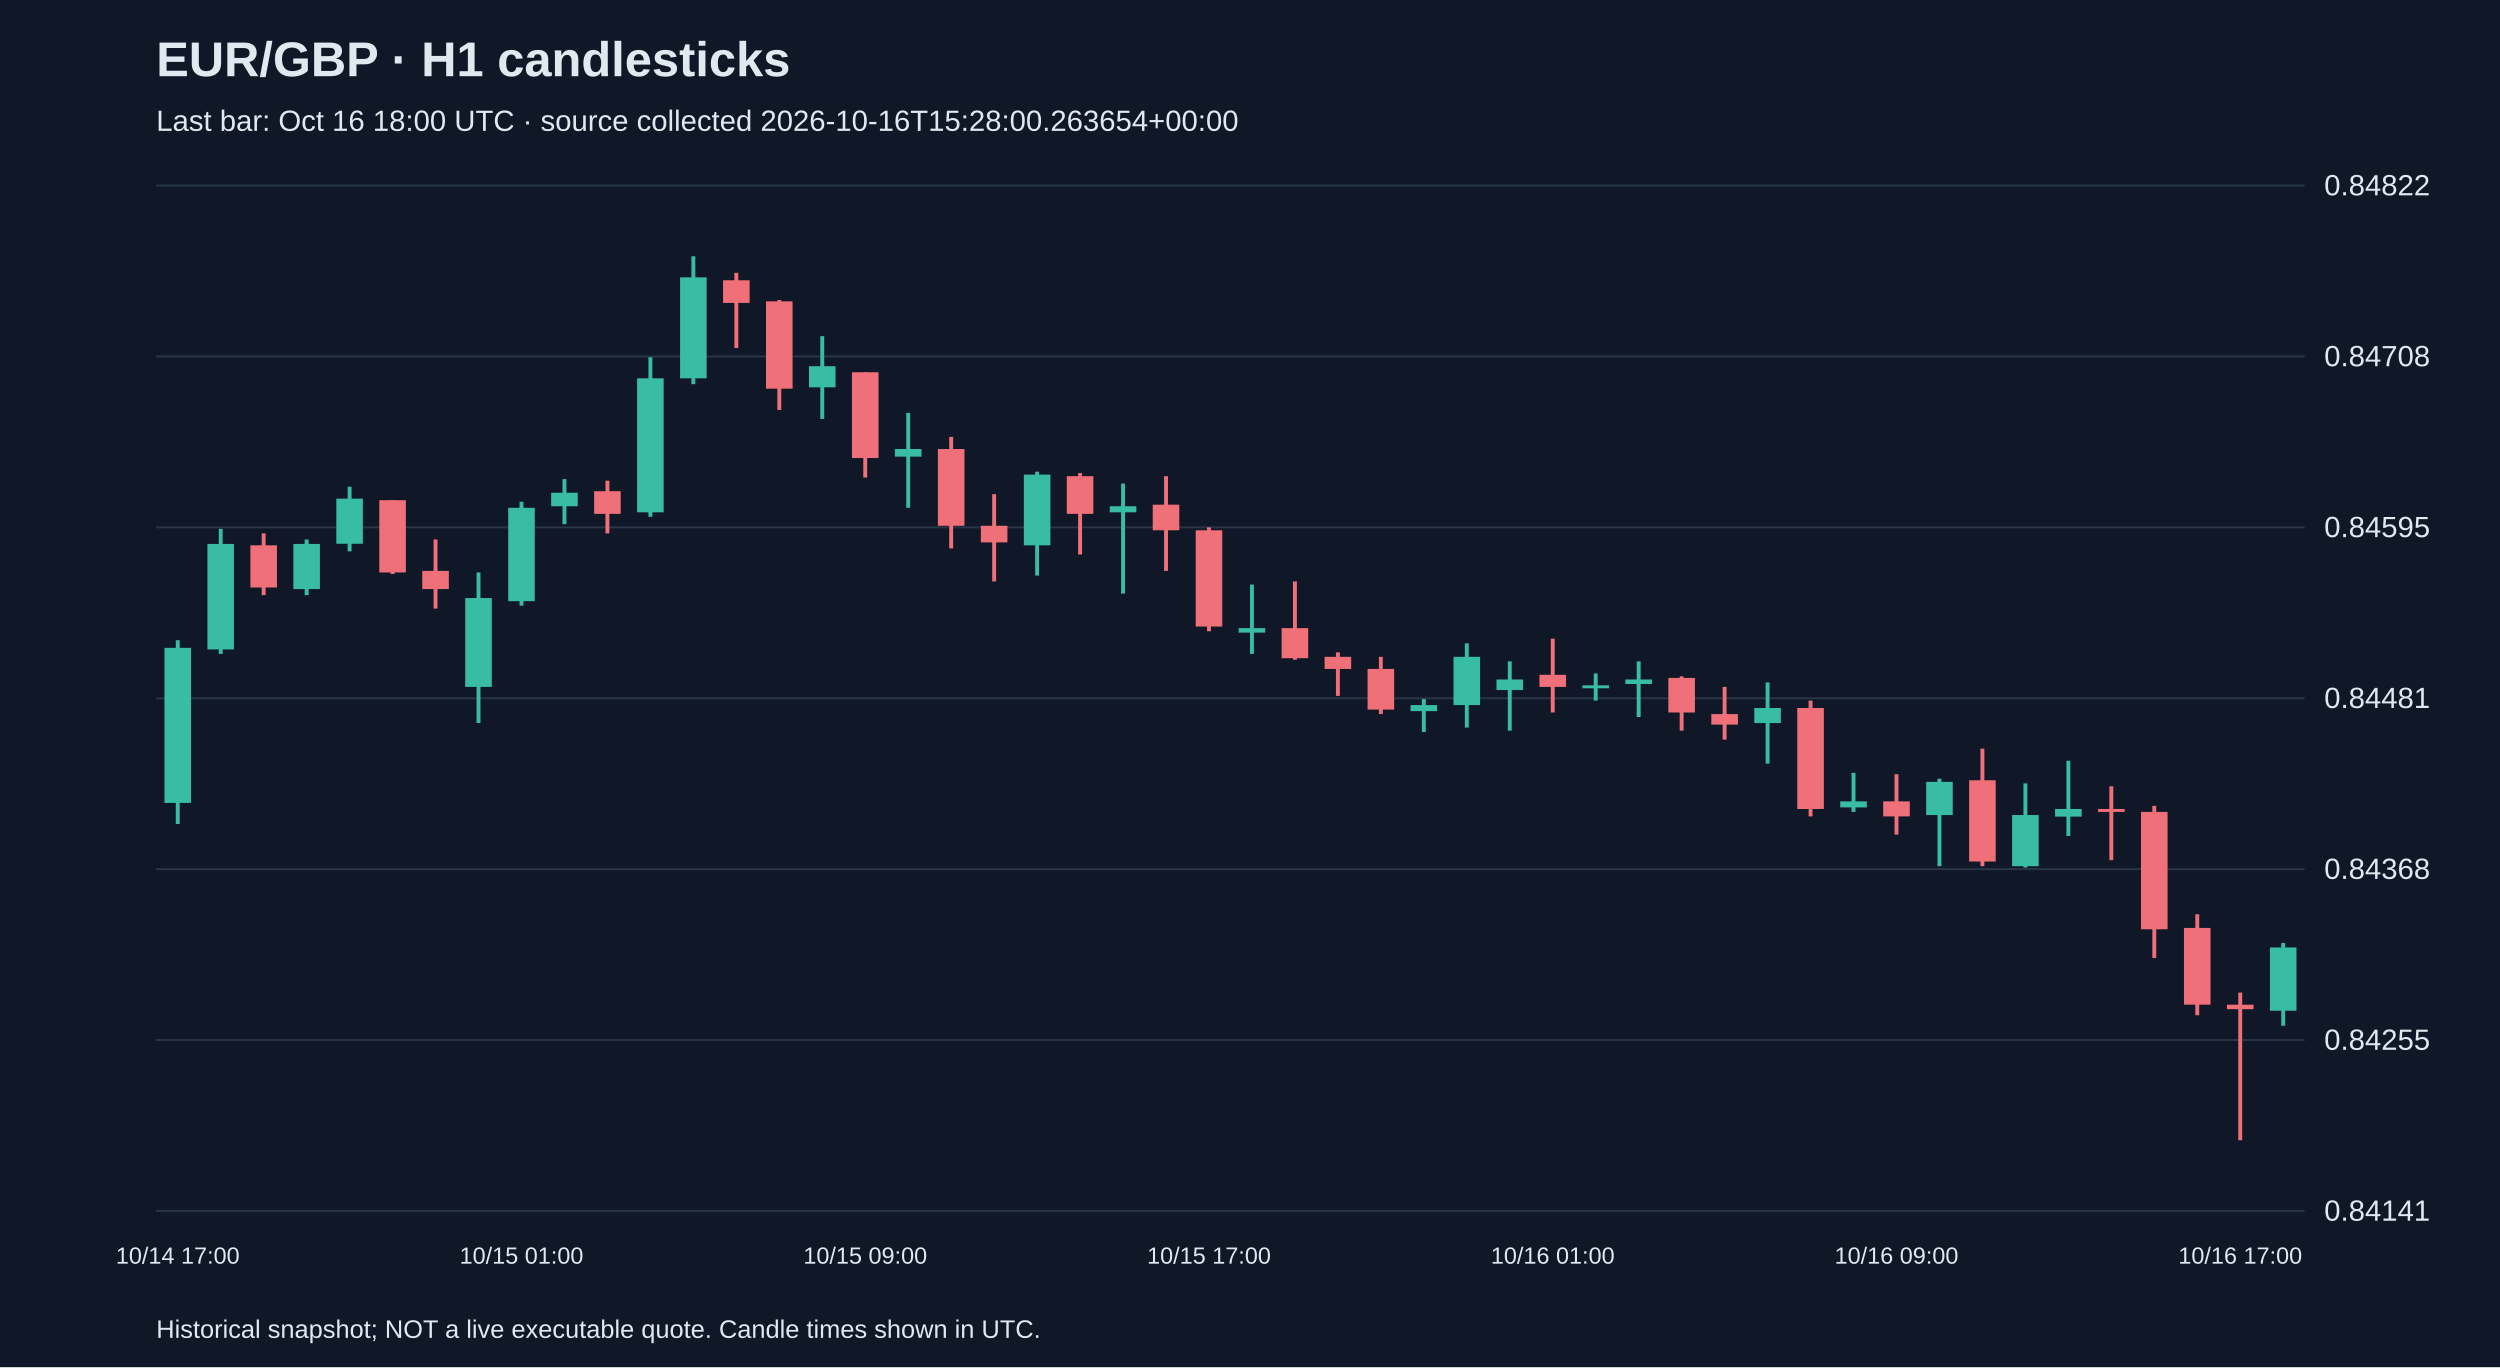
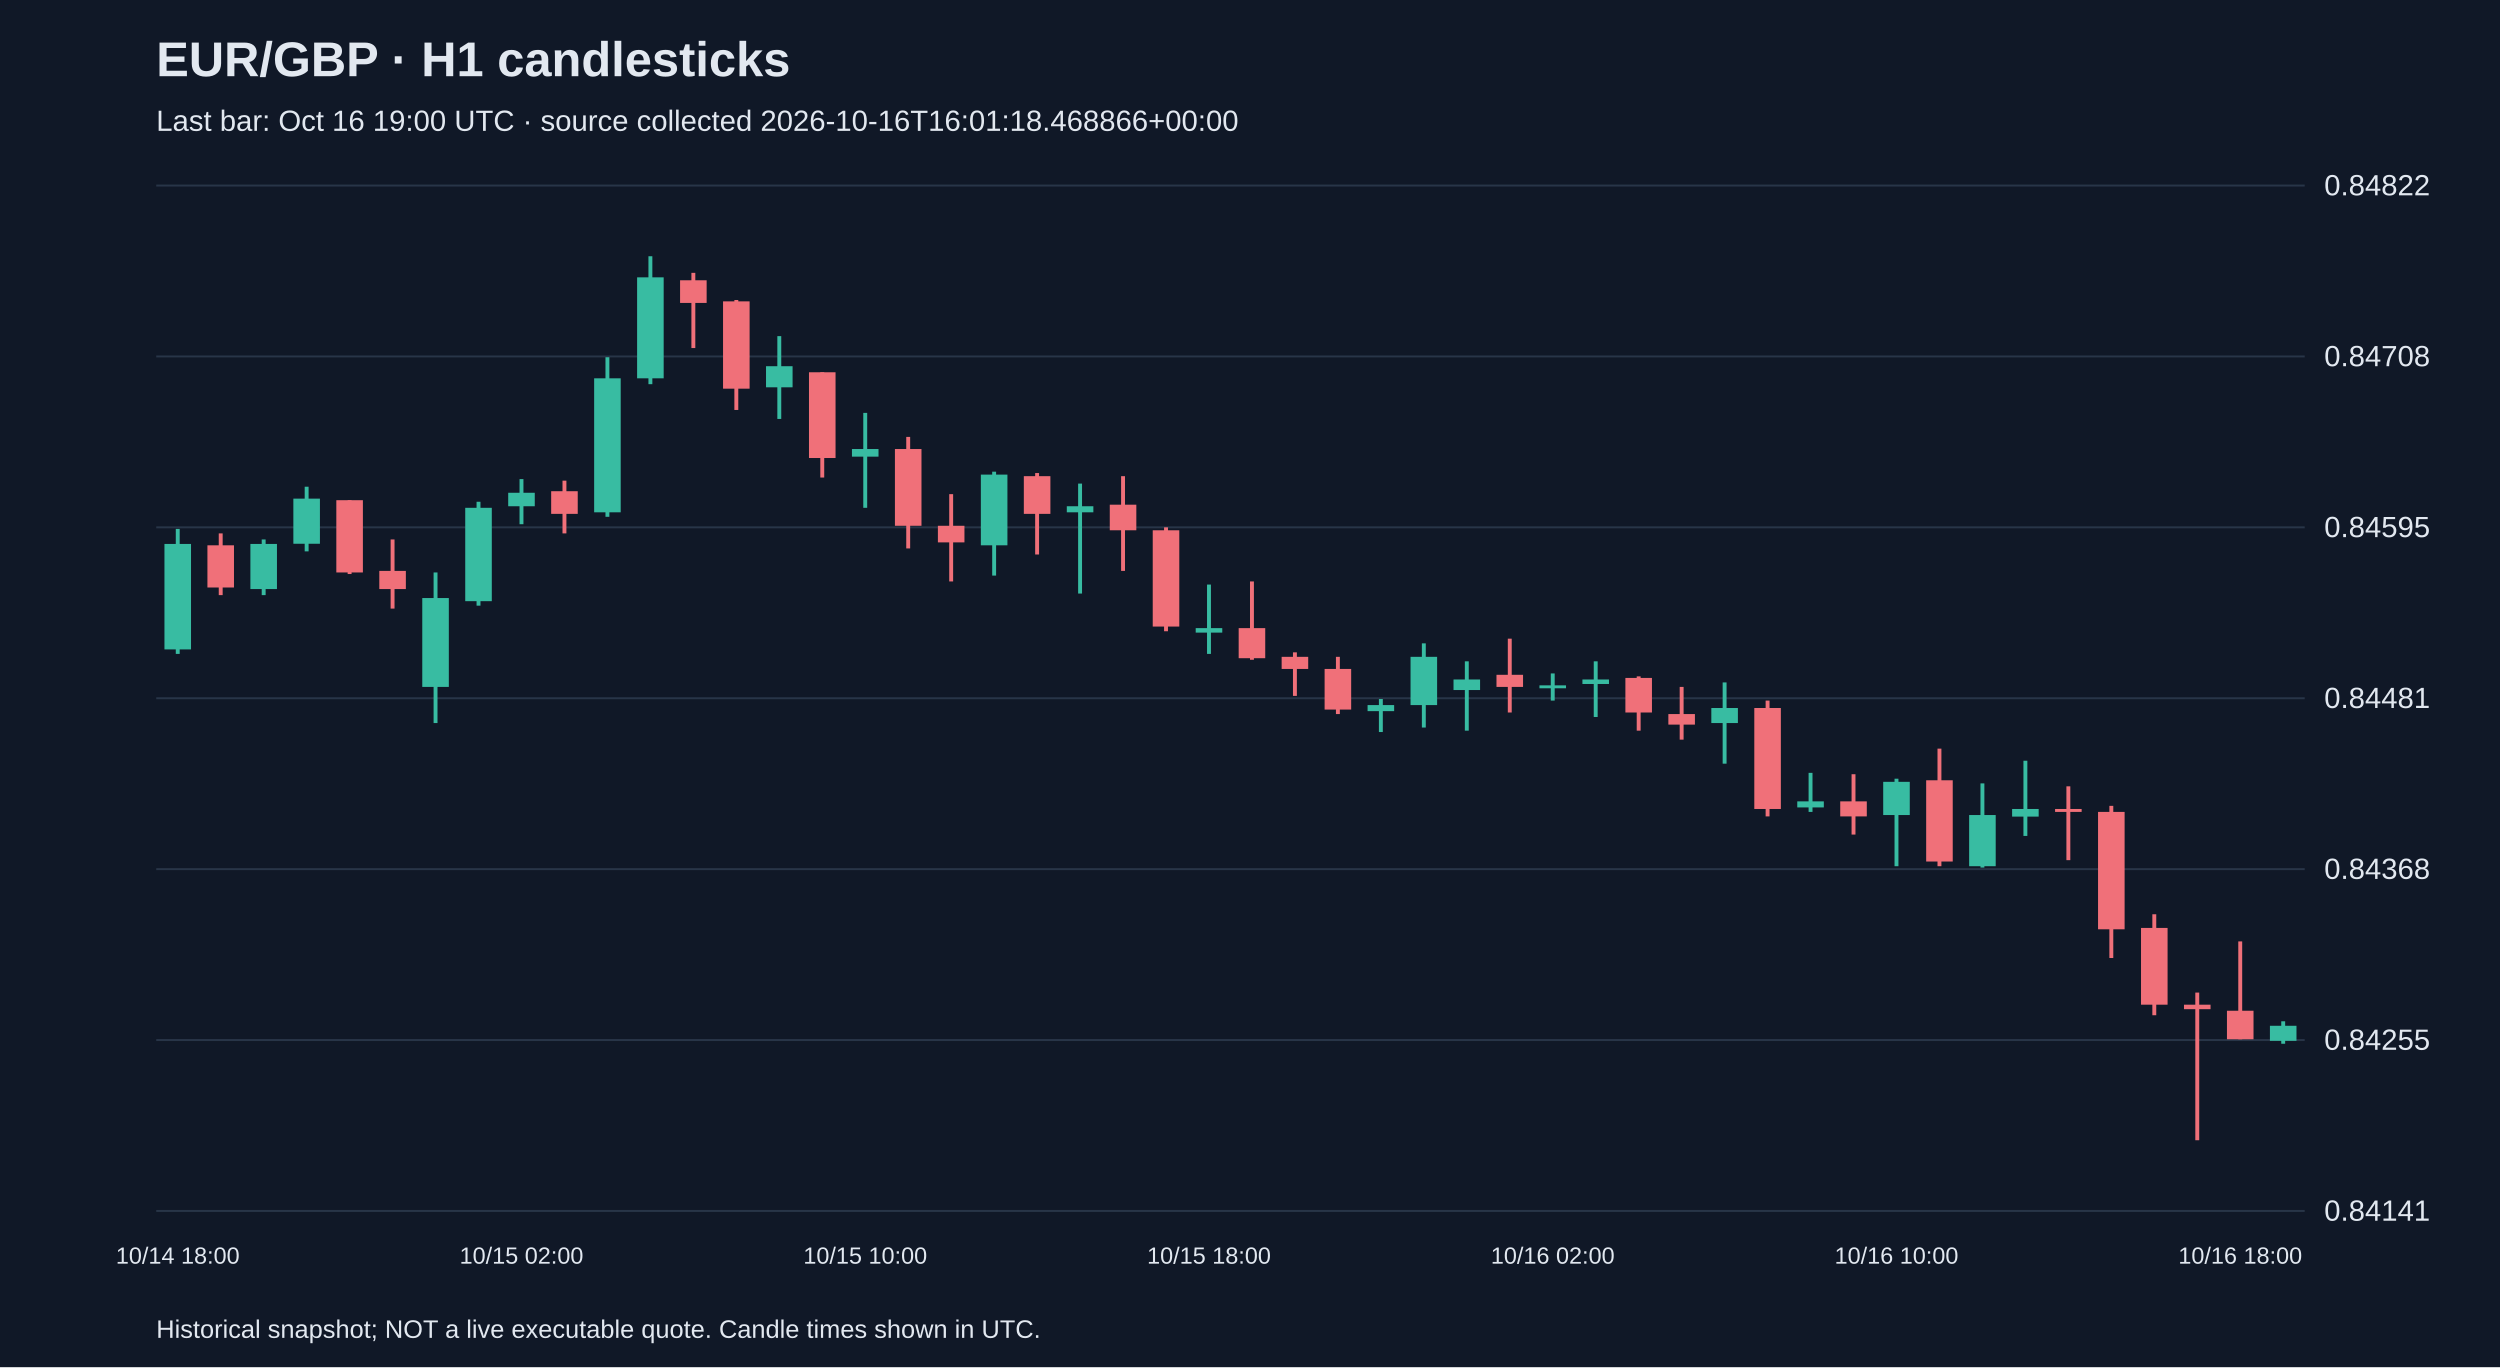
<svg xmlns="http://www.w3.org/2000/svg" viewBox="0 0 1280 700">
  <rect width="100%" height="100%" fill="#101827" />
  <style>text{font-family:Arial,sans-serif;fill:#e2e8f0}</style>
  <text x="80" y="39" font-size="25" font-weight="bold">EUR/GBP · H1 candlesticks</text>
-   <text x="80" y="67" font-size="15" fill="#a6b1c5">Last bar: Oct 16 18:00 UTC · source collected 2026-10-16T15:28:00.263654+00:00</text>
+   <text x="80" y="67" font-size="15" fill="#a6b1c5">Last bar: Oct 16 19:00 UTC · source collected 2026-10-16T16:01:18.468866+00:00</text>
  <line x1="80" y1="620.0" x2="1180" y2="620.0" stroke="#283548" />
  <text x="1190" y="625.0" font-size="15">0.84141</text>
  <line x1="80" y1="532.5" x2="1180" y2="532.5" stroke="#283548" />
  <text x="1190" y="537.5" font-size="15">0.84255</text>
  <line x1="80" y1="445.0" x2="1180" y2="445.0" stroke="#283548" />
  <text x="1190" y="450.0" font-size="15">0.84368</text>
  <line x1="80" y1="357.5" x2="1180" y2="357.5" stroke="#283548" />
  <text x="1190" y="362.5" font-size="15">0.84481</text>
  <line x1="80" y1="270.0" x2="1180" y2="270.0" stroke="#283548" />
  <text x="1190" y="275.0" font-size="15">0.84595</text>
  <line x1="80" y1="182.5" x2="1180" y2="182.5" stroke="#283548" />
  <text x="1190" y="187.5" font-size="15">0.84708</text>
  <line x1="80" y1="95.0" x2="1180" y2="95.0" stroke="#283548" />
  <text x="1190" y="100.0" font-size="15">0.84822</text>
-   <line x1="91.0" y1="327.8" x2="91.0" y2="421.9" stroke="#38bca2" stroke-width="2" />
-   <rect x="84.2" y="331.7" width="13.6" height="79.4" fill="#38bca2" />
-   <text x="91.0" y="647" text-anchor="middle" font-size="12">10/14 17:00</text>
-   <line x1="113.0" y1="270.8" x2="113.0" y2="334.8" stroke="#38bca2" stroke-width="2" />
-   <rect x="106.2" y="278.5" width="13.6" height="54.0" fill="#38bca2" />
-   <line x1="135.0" y1="273.1" x2="135.0" y2="304.7" stroke="#f07079" stroke-width="2" />
-   <rect x="128.2" y="279.2" width="13.6" height="21.6" fill="#f07079" />
-   <line x1="157.0" y1="276.2" x2="157.0" y2="304.7" stroke="#38bca2" stroke-width="2" />
-   <rect x="150.2" y="278.5" width="13.6" height="23.1" fill="#38bca2" />
-   <line x1="179.0" y1="249.2" x2="179.0" y2="282.3" stroke="#38bca2" stroke-width="2" />
-   <rect x="172.2" y="255.3" width="13.6" height="23.1" fill="#38bca2" />
-   <line x1="201.0" y1="256.1" x2="201.0" y2="293.9" stroke="#f07079" stroke-width="2" />
-   <rect x="194.2" y="256.1" width="13.6" height="37.0" fill="#f07079" />
-   <line x1="223.0" y1="276.2" x2="223.0" y2="311.6" stroke="#f07079" stroke-width="2" />
-   <rect x="216.2" y="292.3" width="13.6" height="9.3" fill="#f07079" />
-   <line x1="245.0" y1="293.1" x2="245.0" y2="370.2" stroke="#38bca2" stroke-width="2" />
-   <rect x="238.2" y="306.2" width="13.6" height="45.5" fill="#38bca2" />
-   <line x1="267.0" y1="256.9" x2="267.0" y2="310.1" stroke="#38bca2" stroke-width="2" />
-   <rect x="260.2" y="260.0" width="13.6" height="47.8" fill="#38bca2" />
-   <text x="267.0" y="647" text-anchor="middle" font-size="12">10/15 01:00</text>
-   <line x1="289.0" y1="245.3" x2="289.0" y2="268.4" stroke="#38bca2" stroke-width="2" />
-   <rect x="282.2" y="252.3" width="13.6" height="6.9" fill="#38bca2" />
-   <line x1="311.0" y1="246.1" x2="311.0" y2="273.1" stroke="#f07079" stroke-width="2" />
-   <rect x="304.2" y="251.5" width="13.6" height="11.6" fill="#f07079" />
-   <line x1="333.0" y1="182.9" x2="333.0" y2="264.6" stroke="#38bca2" stroke-width="2" />
-   <rect x="326.2" y="193.7" width="13.6" height="68.6" fill="#38bca2" />
-   <line x1="355.0" y1="131.2" x2="355.0" y2="196.7" stroke="#38bca2" stroke-width="2" />
-   <rect x="348.2" y="142.0" width="13.6" height="51.7" fill="#38bca2" />
-   <line x1="377.0" y1="139.7" x2="377.0" y2="178.2" stroke="#f07079" stroke-width="2" />
-   <rect x="370.2" y="143.5" width="13.6" height="11.6" fill="#f07079" />
-   <line x1="399.0" y1="153.6" x2="399.0" y2="209.9" stroke="#f07079" stroke-width="2" />
-   <rect x="392.2" y="154.3" width="13.6" height="44.7" fill="#f07079" />
-   <line x1="421.0" y1="172.1" x2="421.0" y2="214.5" stroke="#38bca2" stroke-width="2" />
-   <rect x="414.2" y="187.5" width="13.6" height="10.8" fill="#38bca2" />
-   <line x1="443.0" y1="190.6" x2="443.0" y2="244.5" stroke="#f07079" stroke-width="2" />
-   <rect x="436.2" y="190.6" width="13.6" height="43.9" fill="#f07079" />
-   <text x="443.0" y="647" text-anchor="middle" font-size="12">10/15 09:00</text>
-   <line x1="465.0" y1="211.4" x2="465.0" y2="260.0" stroke="#38bca2" stroke-width="2" />
-   <rect x="458.2" y="229.9" width="13.6" height="3.9" fill="#38bca2" />
-   <line x1="487.0" y1="223.7" x2="487.0" y2="280.8" stroke="#f07079" stroke-width="2" />
-   <rect x="480.2" y="229.9" width="13.6" height="39.3" fill="#f07079" />
-   <line x1="509.0" y1="253.0" x2="509.0" y2="297.7" stroke="#f07079" stroke-width="2" />
-   <rect x="502.2" y="269.2" width="13.6" height="8.5" fill="#f07079" />
-   <line x1="531.0" y1="241.5" x2="531.0" y2="294.7" stroke="#38bca2" stroke-width="2" />
-   <rect x="524.2" y="243.0" width="13.6" height="36.2" fill="#38bca2" />
-   <line x1="553.0" y1="242.2" x2="553.0" y2="283.9" stroke="#f07079" stroke-width="2" />
-   <rect x="546.2" y="243.8" width="13.6" height="19.3" fill="#f07079" />
-   <line x1="575.0" y1="247.6" x2="575.0" y2="303.9" stroke="#38bca2" stroke-width="2" />
-   <rect x="568.2" y="259.2" width="13.6" height="3.1" fill="#38bca2" />
-   <line x1="597.0" y1="243.8" x2="597.0" y2="292.3" stroke="#f07079" stroke-width="2" />
-   <rect x="590.2" y="258.4" width="13.6" height="13.1" fill="#f07079" />
-   <line x1="619.0" y1="270.0" x2="619.0" y2="323.2" stroke="#f07079" stroke-width="2" />
-   <rect x="612.2" y="271.5" width="13.6" height="49.3" fill="#f07079" />
-   <text x="619.0" y="647" text-anchor="middle" font-size="12">10/15 17:00</text>
-   <line x1="641.0" y1="299.3" x2="641.0" y2="334.8" stroke="#38bca2" stroke-width="2" />
-   <rect x="634.2" y="321.6" width="13.6" height="2.3" fill="#38bca2" />
-   <line x1="663.0" y1="297.7" x2="663.0" y2="337.8" stroke="#f07079" stroke-width="2" />
-   <rect x="656.2" y="321.6" width="13.6" height="15.4" fill="#f07079" />
-   <line x1="685.0" y1="334.0" x2="685.0" y2="356.3" stroke="#f07079" stroke-width="2" />
-   <rect x="678.2" y="336.3" width="13.6" height="6.2" fill="#f07079" />
-   <line x1="707.0" y1="336.3" x2="707.0" y2="365.6" stroke="#f07079" stroke-width="2" />
-   <rect x="700.2" y="342.5" width="13.6" height="20.8" fill="#f07079" />
-   <line x1="729.0" y1="357.9" x2="729.0" y2="374.8" stroke="#38bca2" stroke-width="2" />
-   <rect x="722.2" y="361.0" width="13.6" height="3.1" fill="#38bca2" />
-   <line x1="751.0" y1="329.4" x2="751.0" y2="372.5" stroke="#38bca2" stroke-width="2" />
-   <rect x="744.2" y="336.3" width="13.6" height="24.7" fill="#38bca2" />
-   <line x1="773.0" y1="338.6" x2="773.0" y2="374.1" stroke="#38bca2" stroke-width="2" />
-   <rect x="766.2" y="347.9" width="13.6" height="5.4" fill="#38bca2" />
-   <line x1="795.0" y1="327.0" x2="795.0" y2="364.8" stroke="#f07079" stroke-width="2" />
-   <rect x="788.2" y="345.5" width="13.6" height="6.2" fill="#f07079" />
-   <text x="795.0" y="647" text-anchor="middle" font-size="12">10/16 01:00</text>
-   <line x1="817.0" y1="344.8" x2="817.0" y2="358.7" stroke="#38bca2" stroke-width="2" />
-   <rect x="810.2" y="350.9" width="13.6" height="1.5" fill="#38bca2" />
-   <line x1="839.0" y1="338.6" x2="839.0" y2="367.1" stroke="#38bca2" stroke-width="2" />
-   <rect x="832.2" y="347.9" width="13.6" height="2.3" fill="#38bca2" />
-   <line x1="861.0" y1="346.3" x2="861.0" y2="374.1" stroke="#f07079" stroke-width="2" />
-   <rect x="854.2" y="347.1" width="13.6" height="17.7" fill="#f07079" />
-   <line x1="883.0" y1="351.7" x2="883.0" y2="378.7" stroke="#f07079" stroke-width="2" />
-   <rect x="876.2" y="365.6" width="13.6" height="5.4" fill="#f07079" />
-   <line x1="905.0" y1="349.4" x2="905.0" y2="391.0" stroke="#38bca2" stroke-width="2" />
-   <rect x="898.2" y="362.5" width="13.6" height="7.7" fill="#38bca2" />
-   <line x1="927.0" y1="358.7" x2="927.0" y2="418.0" stroke="#f07079" stroke-width="2" />
-   <rect x="920.2" y="362.5" width="13.6" height="51.7" fill="#f07079" />
-   <line x1="949.0" y1="395.7" x2="949.0" y2="415.7" stroke="#38bca2" stroke-width="2" />
-   <rect x="942.2" y="410.3" width="13.6" height="3.1" fill="#38bca2" />
-   <line x1="971.0" y1="396.4" x2="971.0" y2="427.3" stroke="#f07079" stroke-width="2" />
-   <rect x="964.2" y="410.3" width="13.6" height="7.7" fill="#f07079" />
-   <text x="971.0" y="647" text-anchor="middle" font-size="12">10/16 09:00</text>
-   <line x1="993.0" y1="398.7" x2="993.0" y2="443.5" stroke="#38bca2" stroke-width="2" />
-   <rect x="986.2" y="400.3" width="13.6" height="17.0" fill="#38bca2" />
-   <line x1="1015.0" y1="383.3" x2="1015.0" y2="443.5" stroke="#f07079" stroke-width="2" />
-   <rect x="1008.2" y="399.5" width="13.6" height="41.6" fill="#f07079" />
-   <line x1="1037.0" y1="401.1" x2="1037.0" y2="444.2" stroke="#38bca2" stroke-width="2" />
-   <rect x="1030.2" y="417.3" width="13.6" height="26.2" fill="#38bca2" />
-   <line x1="1059.0" y1="389.5" x2="1059.0" y2="428.0" stroke="#38bca2" stroke-width="2" />
-   <rect x="1052.2" y="414.2" width="13.6" height="3.9" fill="#38bca2" />
-   <line x1="1081.0" y1="402.6" x2="1081.0" y2="440.4" stroke="#f07079" stroke-width="2" />
-   <rect x="1074.2" y="414.2" width="13.6" height="1.5" fill="#f07079" />
-   <line x1="1103.0" y1="412.6" x2="1103.0" y2="490.5" stroke="#f07079" stroke-width="2" />
-   <rect x="1096.2" y="415.7" width="13.6" height="60.1" fill="#f07079" />
-   <line x1="1125.0" y1="468.1" x2="1125.0" y2="519.8" stroke="#f07079" stroke-width="2" />
-   <rect x="1118.2" y="475.1" width="13.6" height="39.3" fill="#f07079" />
-   <line x1="1147.0" y1="508.2" x2="1147.0" y2="583.8" stroke="#f07079" stroke-width="2" />
-   <rect x="1140.2" y="514.4" width="13.6" height="2.3" fill="#f07079" />
-   <text x="1147.0" y="647" text-anchor="middle" font-size="12">10/16 17:00</text>
-   <line x1="1169.0" y1="482.8" x2="1169.0" y2="525.2" stroke="#38bca2" stroke-width="2" />
-   <rect x="1162.2" y="485.1" width="13.6" height="32.4" fill="#38bca2" />
+   <line x1="91.0" y1="270.8" x2="91.0" y2="334.8" stroke="#38bca2" stroke-width="2" />
+   <rect x="84.2" y="278.5" width="13.6" height="54.0" fill="#38bca2" />
+   <text x="91.0" y="647" text-anchor="middle" font-size="12">10/14 18:00</text>
+   <line x1="113.0" y1="273.1" x2="113.0" y2="304.7" stroke="#f07079" stroke-width="2" />
+   <rect x="106.2" y="279.2" width="13.6" height="21.6" fill="#f07079" />
+   <line x1="135.0" y1="276.2" x2="135.0" y2="304.7" stroke="#38bca2" stroke-width="2" />
+   <rect x="128.2" y="278.5" width="13.6" height="23.1" fill="#38bca2" />
+   <line x1="157.0" y1="249.2" x2="157.0" y2="282.3" stroke="#38bca2" stroke-width="2" />
+   <rect x="150.2" y="255.3" width="13.6" height="23.1" fill="#38bca2" />
+   <line x1="179.0" y1="256.1" x2="179.0" y2="293.9" stroke="#f07079" stroke-width="2" />
+   <rect x="172.2" y="256.1" width="13.6" height="37.0" fill="#f07079" />
+   <line x1="201.0" y1="276.2" x2="201.0" y2="311.6" stroke="#f07079" stroke-width="2" />
+   <rect x="194.2" y="292.3" width="13.6" height="9.3" fill="#f07079" />
+   <line x1="223.0" y1="293.1" x2="223.0" y2="370.2" stroke="#38bca2" stroke-width="2" />
+   <rect x="216.2" y="306.2" width="13.6" height="45.5" fill="#38bca2" />
+   <line x1="245.0" y1="256.9" x2="245.0" y2="310.1" stroke="#38bca2" stroke-width="2" />
+   <rect x="238.2" y="260.0" width="13.6" height="47.8" fill="#38bca2" />
+   <line x1="267.0" y1="245.3" x2="267.0" y2="268.4" stroke="#38bca2" stroke-width="2" />
+   <rect x="260.2" y="252.3" width="13.6" height="6.9" fill="#38bca2" />
+   <text x="267.0" y="647" text-anchor="middle" font-size="12">10/15 02:00</text>
+   <line x1="289.0" y1="246.1" x2="289.0" y2="273.1" stroke="#f07079" stroke-width="2" />
+   <rect x="282.2" y="251.5" width="13.6" height="11.6" fill="#f07079" />
+   <line x1="311.0" y1="182.9" x2="311.0" y2="264.6" stroke="#38bca2" stroke-width="2" />
+   <rect x="304.2" y="193.7" width="13.6" height="68.6" fill="#38bca2" />
+   <line x1="333.0" y1="131.2" x2="333.0" y2="196.7" stroke="#38bca2" stroke-width="2" />
+   <rect x="326.2" y="142.0" width="13.6" height="51.7" fill="#38bca2" />
+   <line x1="355.0" y1="139.7" x2="355.0" y2="178.2" stroke="#f07079" stroke-width="2" />
+   <rect x="348.2" y="143.5" width="13.6" height="11.6" fill="#f07079" />
+   <line x1="377.0" y1="153.6" x2="377.0" y2="209.9" stroke="#f07079" stroke-width="2" />
+   <rect x="370.2" y="154.3" width="13.6" height="44.7" fill="#f07079" />
+   <line x1="399.0" y1="172.1" x2="399.0" y2="214.5" stroke="#38bca2" stroke-width="2" />
+   <rect x="392.2" y="187.5" width="13.6" height="10.8" fill="#38bca2" />
+   <line x1="421.0" y1="190.6" x2="421.0" y2="244.5" stroke="#f07079" stroke-width="2" />
+   <rect x="414.2" y="190.6" width="13.6" height="43.9" fill="#f07079" />
+   <line x1="443.0" y1="211.4" x2="443.0" y2="260.0" stroke="#38bca2" stroke-width="2" />
+   <rect x="436.2" y="229.9" width="13.6" height="3.9" fill="#38bca2" />
+   <text x="443.0" y="647" text-anchor="middle" font-size="12">10/15 10:00</text>
+   <line x1="465.0" y1="223.7" x2="465.0" y2="280.8" stroke="#f07079" stroke-width="2" />
+   <rect x="458.2" y="229.9" width="13.6" height="39.3" fill="#f07079" />
+   <line x1="487.0" y1="253.0" x2="487.0" y2="297.7" stroke="#f07079" stroke-width="2" />
+   <rect x="480.2" y="269.2" width="13.6" height="8.5" fill="#f07079" />
+   <line x1="509.0" y1="241.5" x2="509.0" y2="294.7" stroke="#38bca2" stroke-width="2" />
+   <rect x="502.2" y="243.0" width="13.6" height="36.2" fill="#38bca2" />
+   <line x1="531.0" y1="242.2" x2="531.0" y2="283.9" stroke="#f07079" stroke-width="2" />
+   <rect x="524.2" y="243.8" width="13.6" height="19.3" fill="#f07079" />
+   <line x1="553.0" y1="247.6" x2="553.0" y2="303.9" stroke="#38bca2" stroke-width="2" />
+   <rect x="546.2" y="259.2" width="13.6" height="3.1" fill="#38bca2" />
+   <line x1="575.0" y1="243.8" x2="575.0" y2="292.3" stroke="#f07079" stroke-width="2" />
+   <rect x="568.2" y="258.4" width="13.6" height="13.1" fill="#f07079" />
+   <line x1="597.0" y1="270.0" x2="597.0" y2="323.2" stroke="#f07079" stroke-width="2" />
+   <rect x="590.2" y="271.5" width="13.6" height="49.3" fill="#f07079" />
+   <line x1="619.0" y1="299.3" x2="619.0" y2="334.8" stroke="#38bca2" stroke-width="2" />
+   <rect x="612.2" y="321.6" width="13.6" height="2.3" fill="#38bca2" />
+   <text x="619.0" y="647" text-anchor="middle" font-size="12">10/15 18:00</text>
+   <line x1="641.0" y1="297.7" x2="641.0" y2="337.8" stroke="#f07079" stroke-width="2" />
+   <rect x="634.2" y="321.6" width="13.6" height="15.4" fill="#f07079" />
+   <line x1="663.0" y1="334.0" x2="663.0" y2="356.3" stroke="#f07079" stroke-width="2" />
+   <rect x="656.2" y="336.3" width="13.6" height="6.2" fill="#f07079" />
+   <line x1="685.0" y1="336.3" x2="685.0" y2="365.6" stroke="#f07079" stroke-width="2" />
+   <rect x="678.2" y="342.5" width="13.6" height="20.8" fill="#f07079" />
+   <line x1="707.0" y1="357.9" x2="707.0" y2="374.8" stroke="#38bca2" stroke-width="2" />
+   <rect x="700.2" y="361.0" width="13.6" height="3.1" fill="#38bca2" />
+   <line x1="729.0" y1="329.4" x2="729.0" y2="372.5" stroke="#38bca2" stroke-width="2" />
+   <rect x="722.2" y="336.3" width="13.6" height="24.7" fill="#38bca2" />
+   <line x1="751.0" y1="338.6" x2="751.0" y2="374.1" stroke="#38bca2" stroke-width="2" />
+   <rect x="744.2" y="347.9" width="13.6" height="5.4" fill="#38bca2" />
+   <line x1="773.0" y1="327.0" x2="773.0" y2="364.8" stroke="#f07079" stroke-width="2" />
+   <rect x="766.2" y="345.5" width="13.6" height="6.2" fill="#f07079" />
+   <line x1="795.0" y1="344.8" x2="795.0" y2="358.7" stroke="#38bca2" stroke-width="2" />
+   <rect x="788.2" y="350.9" width="13.6" height="1.5" fill="#38bca2" />
+   <text x="795.0" y="647" text-anchor="middle" font-size="12">10/16 02:00</text>
+   <line x1="817.0" y1="338.6" x2="817.0" y2="367.1" stroke="#38bca2" stroke-width="2" />
+   <rect x="810.2" y="347.9" width="13.6" height="2.3" fill="#38bca2" />
+   <line x1="839.0" y1="346.3" x2="839.0" y2="374.1" stroke="#f07079" stroke-width="2" />
+   <rect x="832.2" y="347.1" width="13.6" height="17.7" fill="#f07079" />
+   <line x1="861.0" y1="351.7" x2="861.0" y2="378.7" stroke="#f07079" stroke-width="2" />
+   <rect x="854.2" y="365.6" width="13.6" height="5.4" fill="#f07079" />
+   <line x1="883.0" y1="349.4" x2="883.0" y2="391.0" stroke="#38bca2" stroke-width="2" />
+   <rect x="876.2" y="362.5" width="13.6" height="7.7" fill="#38bca2" />
+   <line x1="905.0" y1="358.7" x2="905.0" y2="418.0" stroke="#f07079" stroke-width="2" />
+   <rect x="898.2" y="362.5" width="13.6" height="51.7" fill="#f07079" />
+   <line x1="927.0" y1="395.7" x2="927.0" y2="415.7" stroke="#38bca2" stroke-width="2" />
+   <rect x="920.2" y="410.3" width="13.6" height="3.1" fill="#38bca2" />
+   <line x1="949.0" y1="396.4" x2="949.0" y2="427.3" stroke="#f07079" stroke-width="2" />
+   <rect x="942.2" y="410.3" width="13.6" height="7.7" fill="#f07079" />
+   <line x1="971.0" y1="398.7" x2="971.0" y2="443.5" stroke="#38bca2" stroke-width="2" />
+   <rect x="964.2" y="400.3" width="13.6" height="17.0" fill="#38bca2" />
+   <text x="971.0" y="647" text-anchor="middle" font-size="12">10/16 10:00</text>
+   <line x1="993.0" y1="383.3" x2="993.0" y2="443.5" stroke="#f07079" stroke-width="2" />
+   <rect x="986.2" y="399.5" width="13.6" height="41.6" fill="#f07079" />
+   <line x1="1015.0" y1="401.1" x2="1015.0" y2="444.2" stroke="#38bca2" stroke-width="2" />
+   <rect x="1008.2" y="417.3" width="13.6" height="26.2" fill="#38bca2" />
+   <line x1="1037.0" y1="389.5" x2="1037.0" y2="428.0" stroke="#38bca2" stroke-width="2" />
+   <rect x="1030.2" y="414.2" width="13.6" height="3.9" fill="#38bca2" />
+   <line x1="1059.0" y1="402.6" x2="1059.0" y2="440.4" stroke="#f07079" stroke-width="2" />
+   <rect x="1052.2" y="414.2" width="13.6" height="1.5" fill="#f07079" />
+   <line x1="1081.0" y1="412.6" x2="1081.0" y2="490.5" stroke="#f07079" stroke-width="2" />
+   <rect x="1074.2" y="415.7" width="13.6" height="60.1" fill="#f07079" />
+   <line x1="1103.0" y1="468.1" x2="1103.0" y2="519.8" stroke="#f07079" stroke-width="2" />
+   <rect x="1096.2" y="475.1" width="13.6" height="39.3" fill="#f07079" />
+   <line x1="1125.0" y1="508.2" x2="1125.0" y2="583.8" stroke="#f07079" stroke-width="2" />
+   <rect x="1118.2" y="514.4" width="13.6" height="2.3" fill="#f07079" />
+   <line x1="1147.0" y1="482.0" x2="1147.0" y2="532.1" stroke="#f07079" stroke-width="2" />
+   <rect x="1140.2" y="517.5" width="13.6" height="14.6" fill="#f07079" />
+   <text x="1147.0" y="647" text-anchor="middle" font-size="12">10/16 18:00</text>
+   <line x1="1169.0" y1="522.9" x2="1169.0" y2="534.4" stroke="#38bca2" stroke-width="2" />
+   <rect x="1162.2" y="525.2" width="13.6" height="7.7" fill="#38bca2" />
  <text x="80" y="685" font-size="13">Historical snapshot; NOT a live executable quote. Candle times shown in UTC.</text>
</svg>
